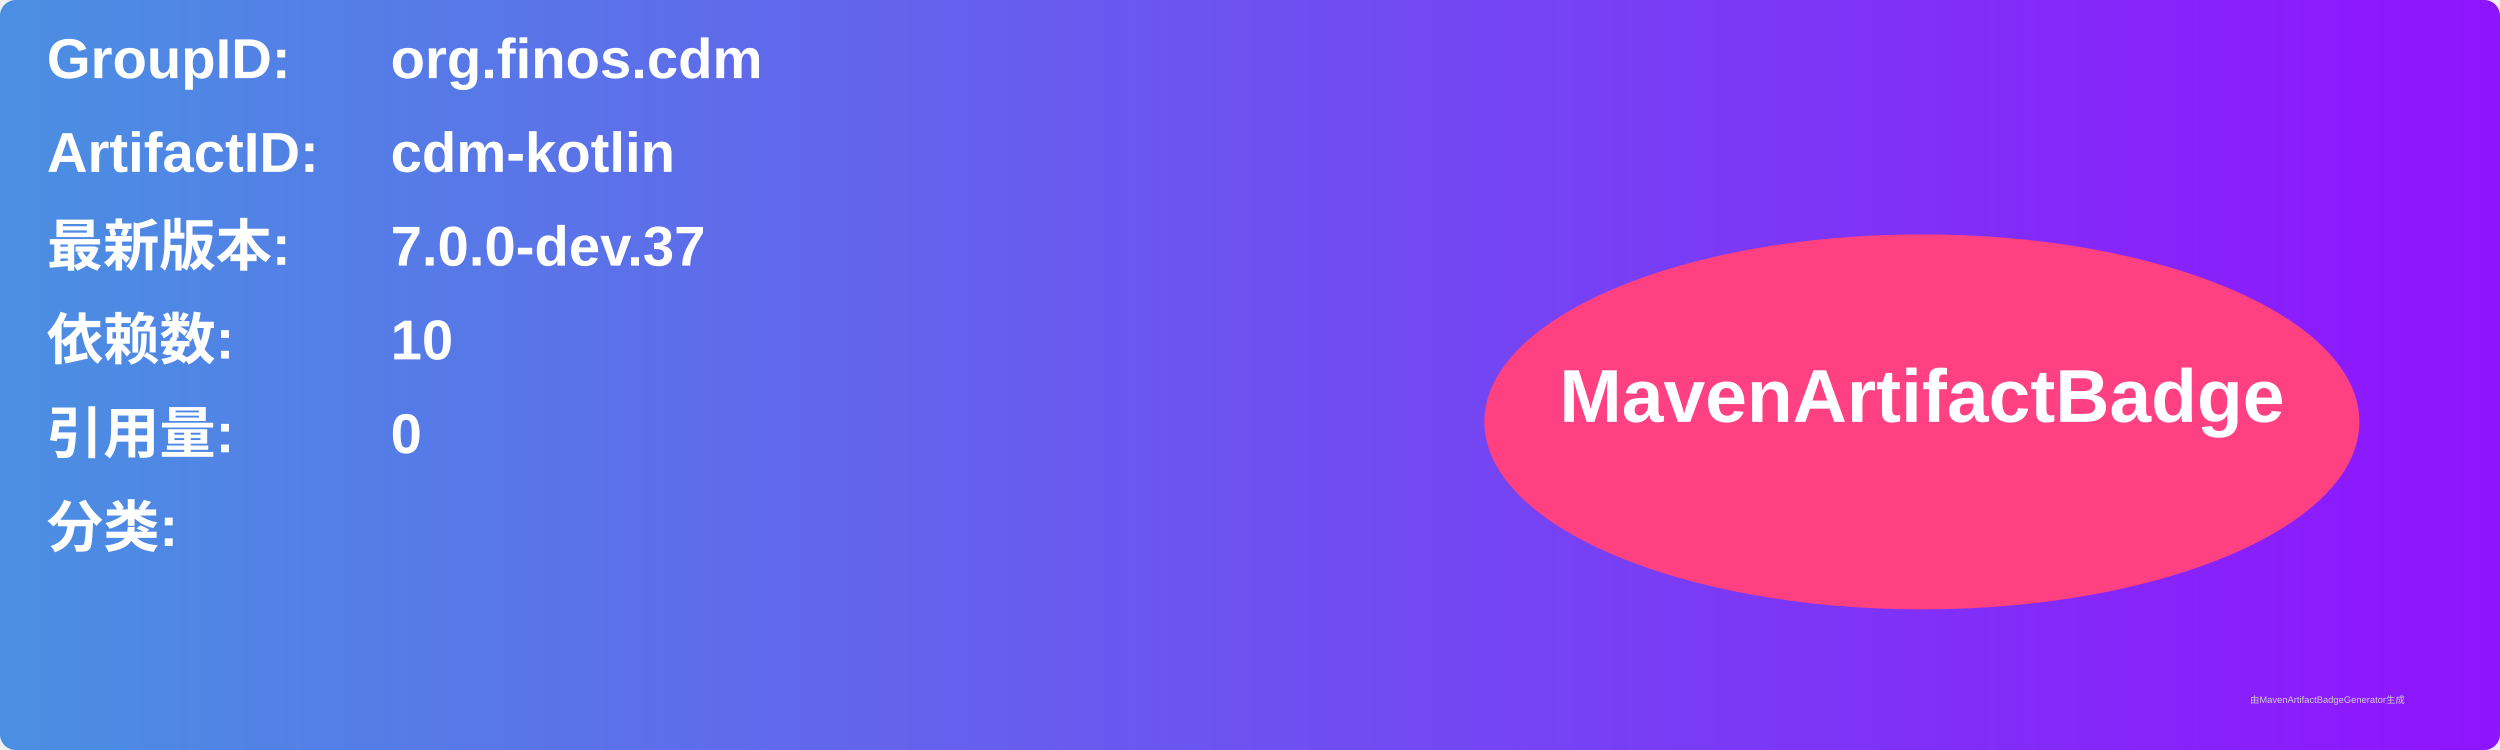
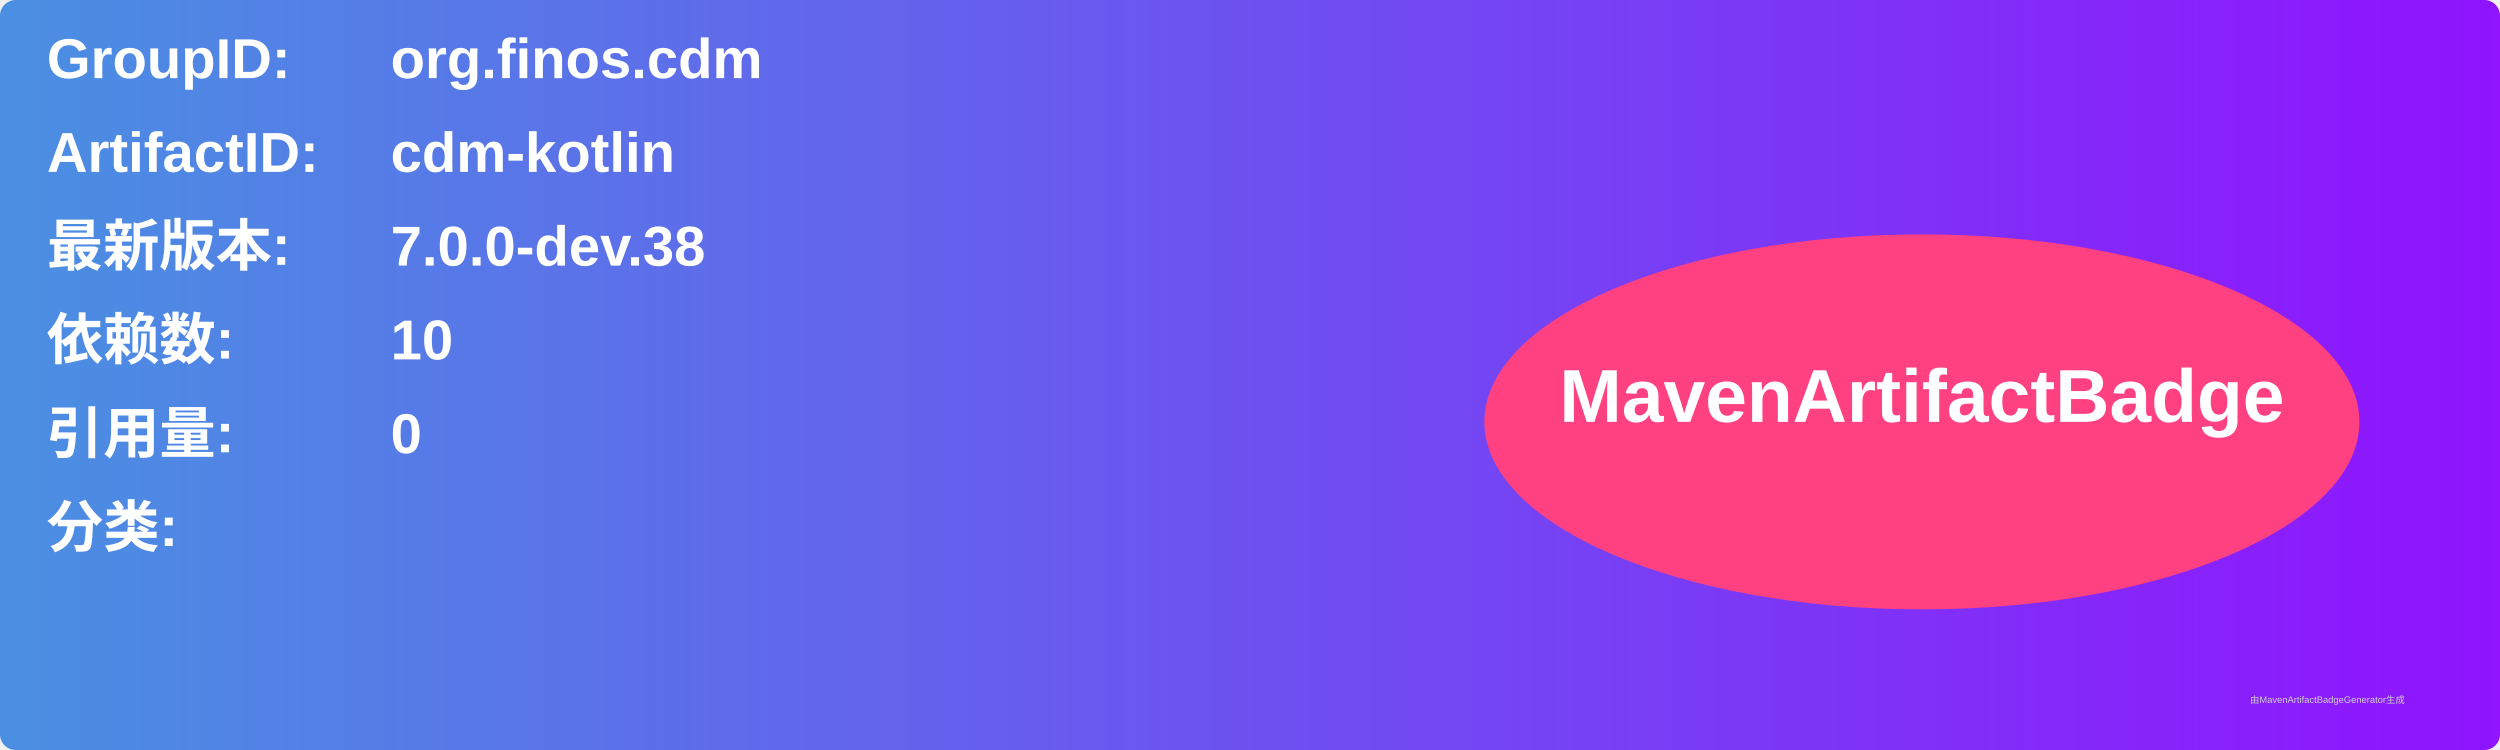
<svg xmlns="http://www.w3.org/2000/svg" width="800" height="240" viewBox="0 0 800 240">
  <linearGradient id="grad" x1="0%" y1="0%" x2="100%" y2="0%">
    <stop offset="0%" stop-color="#4a90e2" />
    <stop offset="100%" stop-color="#9013fe" />
  </linearGradient>
  <rect width="100%" height="100%" rx="5" ry="5" fill="url(#grad)" />
  <g transform="translate(15, 15)">
    <text x="0" y="10" font-family="Arial" font-size="18" fill="white" font-weight="bold" width="260">GroupID:</text>
    <text x="110" y="10" font-family="Arial" font-size="18" fill="white" font-weight="bold" width="460">org.finos.cdm</text>
    <text x="0" y="40" font-family="Arial" font-size="18" fill="white" font-weight="bold" width="260">ArtifactID:</text>
    <text x="110" y="40" font-family="Arial" font-size="18" fill="white" font-weight="bold" width="460">cdm-kotlin</text>
    <text x="0" y="70" font-family="Arial" font-size="18" fill="white" font-weight="bold">最新版本:</text>
    <text x="110" y="70" font-family="Arial" font-size="18" fill="white" font-weight="bold">
-       <tspan font-weight="bold">7.0.0-dev.37</tspan>
+       <tspan font-weight="bold">7.0.0-dev.38</tspan>
    </text>
    <text x="0" y="100" font-family="Arial" font-size="18" fill="white" font-weight="bold">依赖数: </text>
    <text x="110" y="100" font-family="Arial" font-size="18" fill="white">
      <tspan font-weight="bold">10</tspan>
    </text>
    <text x="0" y="130" font-family="Arial" font-size="18" fill="white" font-weight="bold">引用量: </text>
    <text x="110" y="130" font-family="Arial" font-size="18" fill="white">
      <tspan font-weight="bold">0</tspan>
    </text>
    <text x="0" y="160" font-family="Arial" font-size="18" fill="white" font-weight="bold">分类:</text>
    <text x="10" y="190" font-family="Arial" font-size="10" fill="white">
      <tspan font-weight="bold" />
    </text>
    <ellipse cx="600" cy="120" rx="140" ry="60" fill="#ff4081" />
    <text x="600" y="120" text-anchor="middle" font-family="Arial" font-size="24" fill="white" font-weight="bold">MavenArtifactBadge</text>
  </g>
  <text x="720" y="225" font-family="Arial" font-size="3" fill="#d0d0d0">由MavenArtifactBadgeGenerator生成</text>
</svg>
